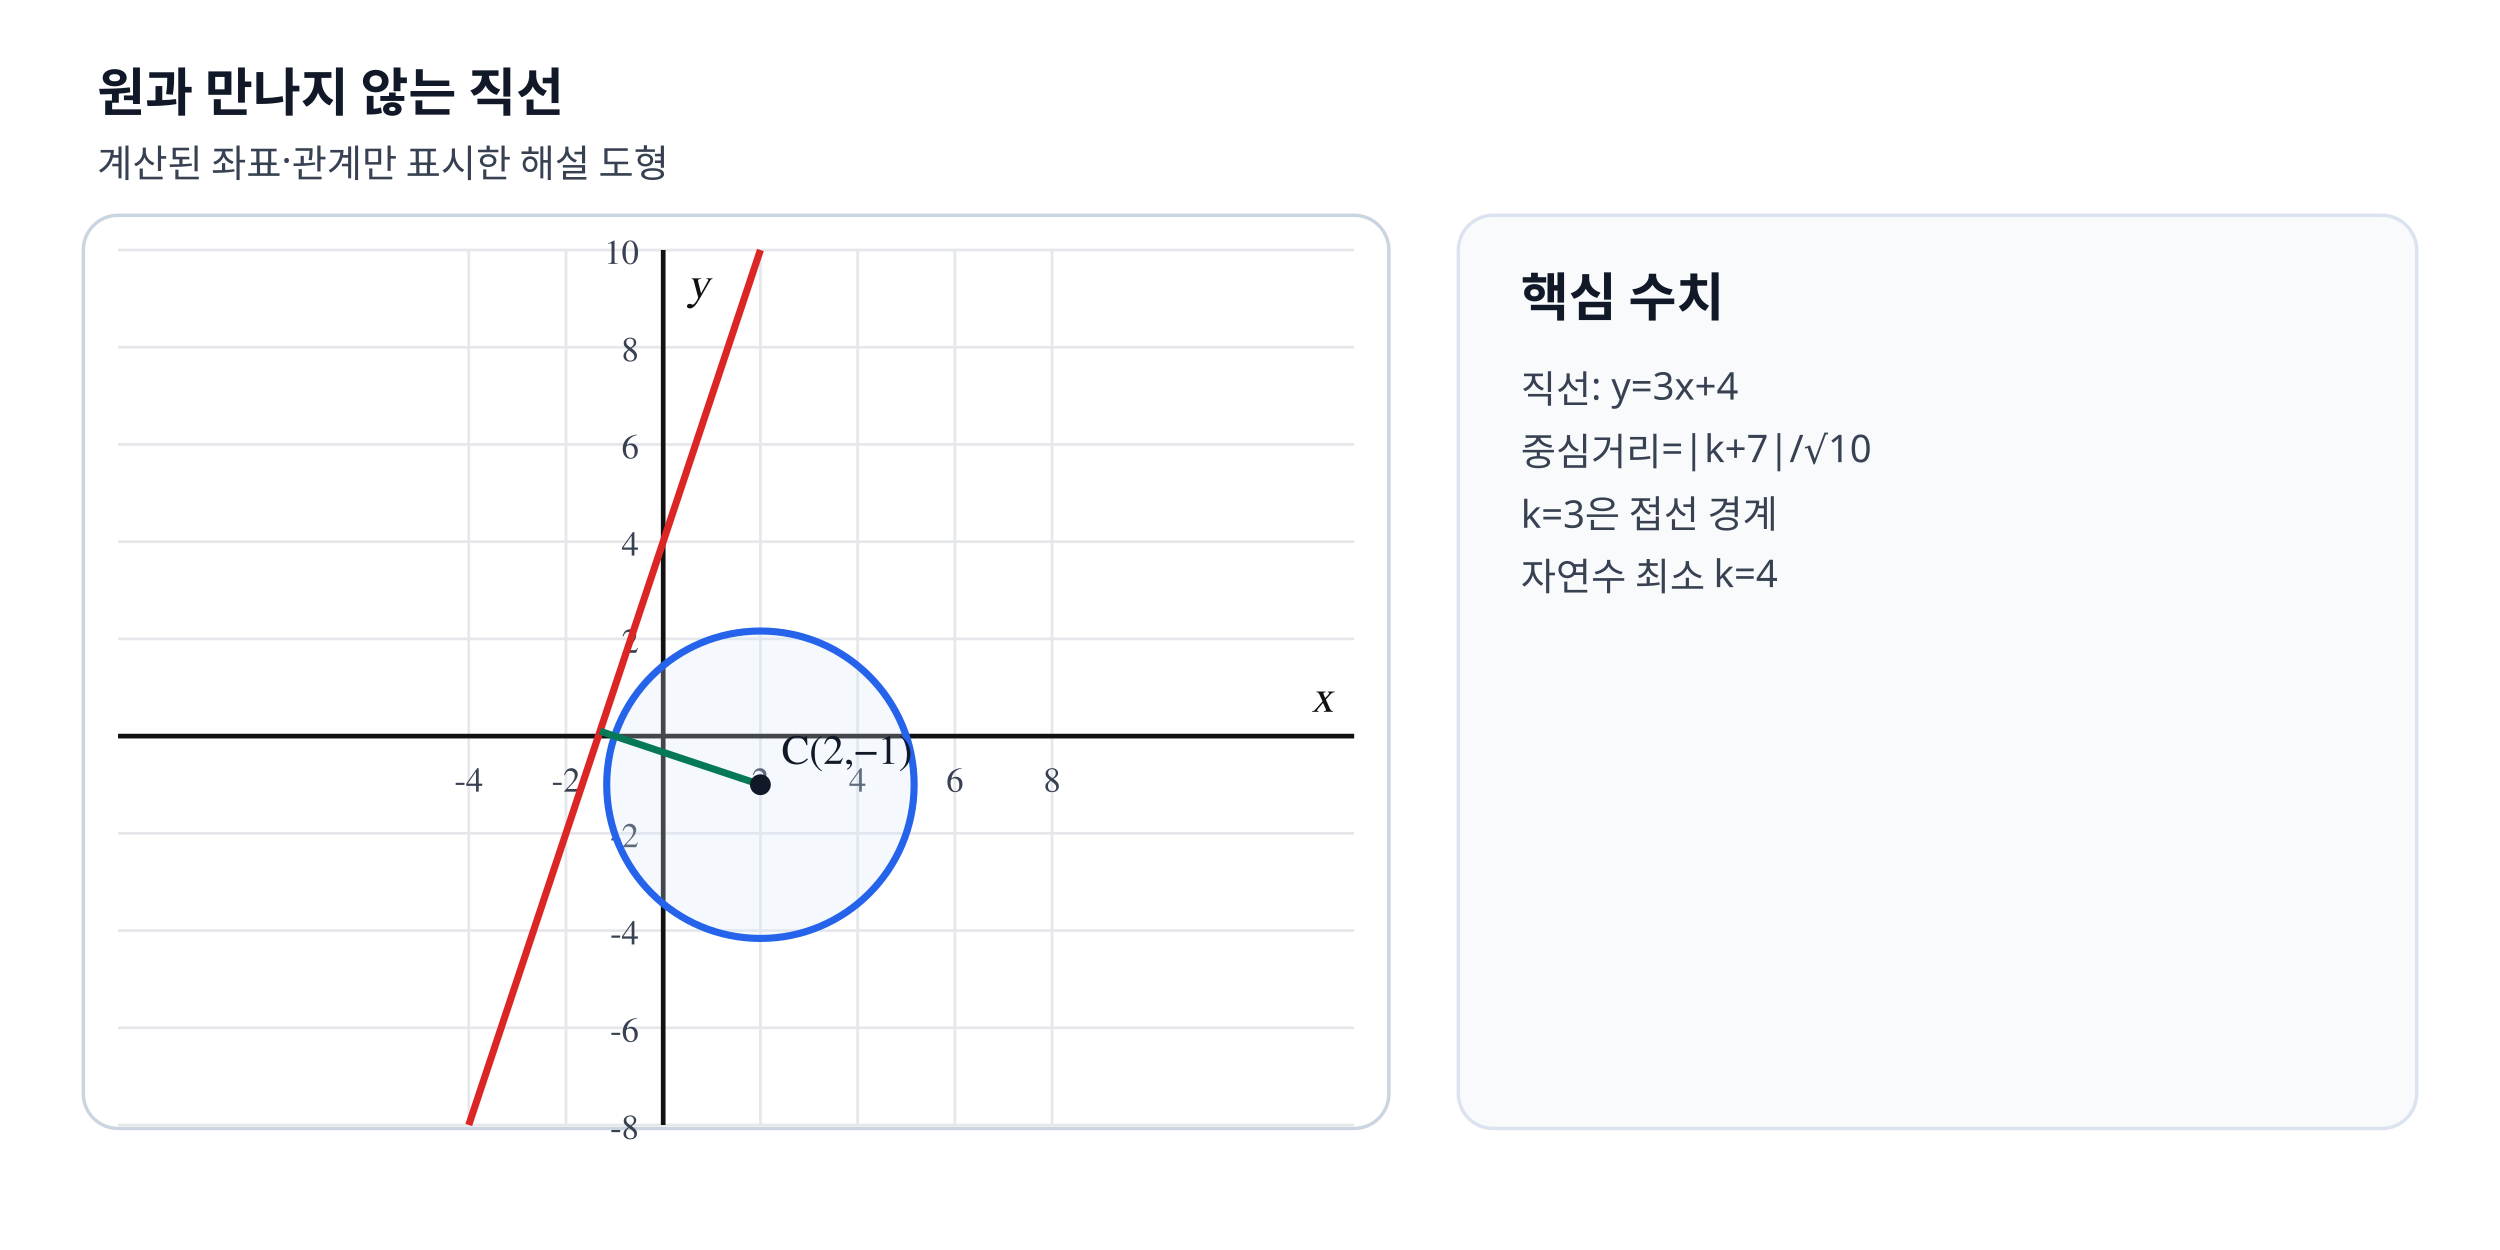
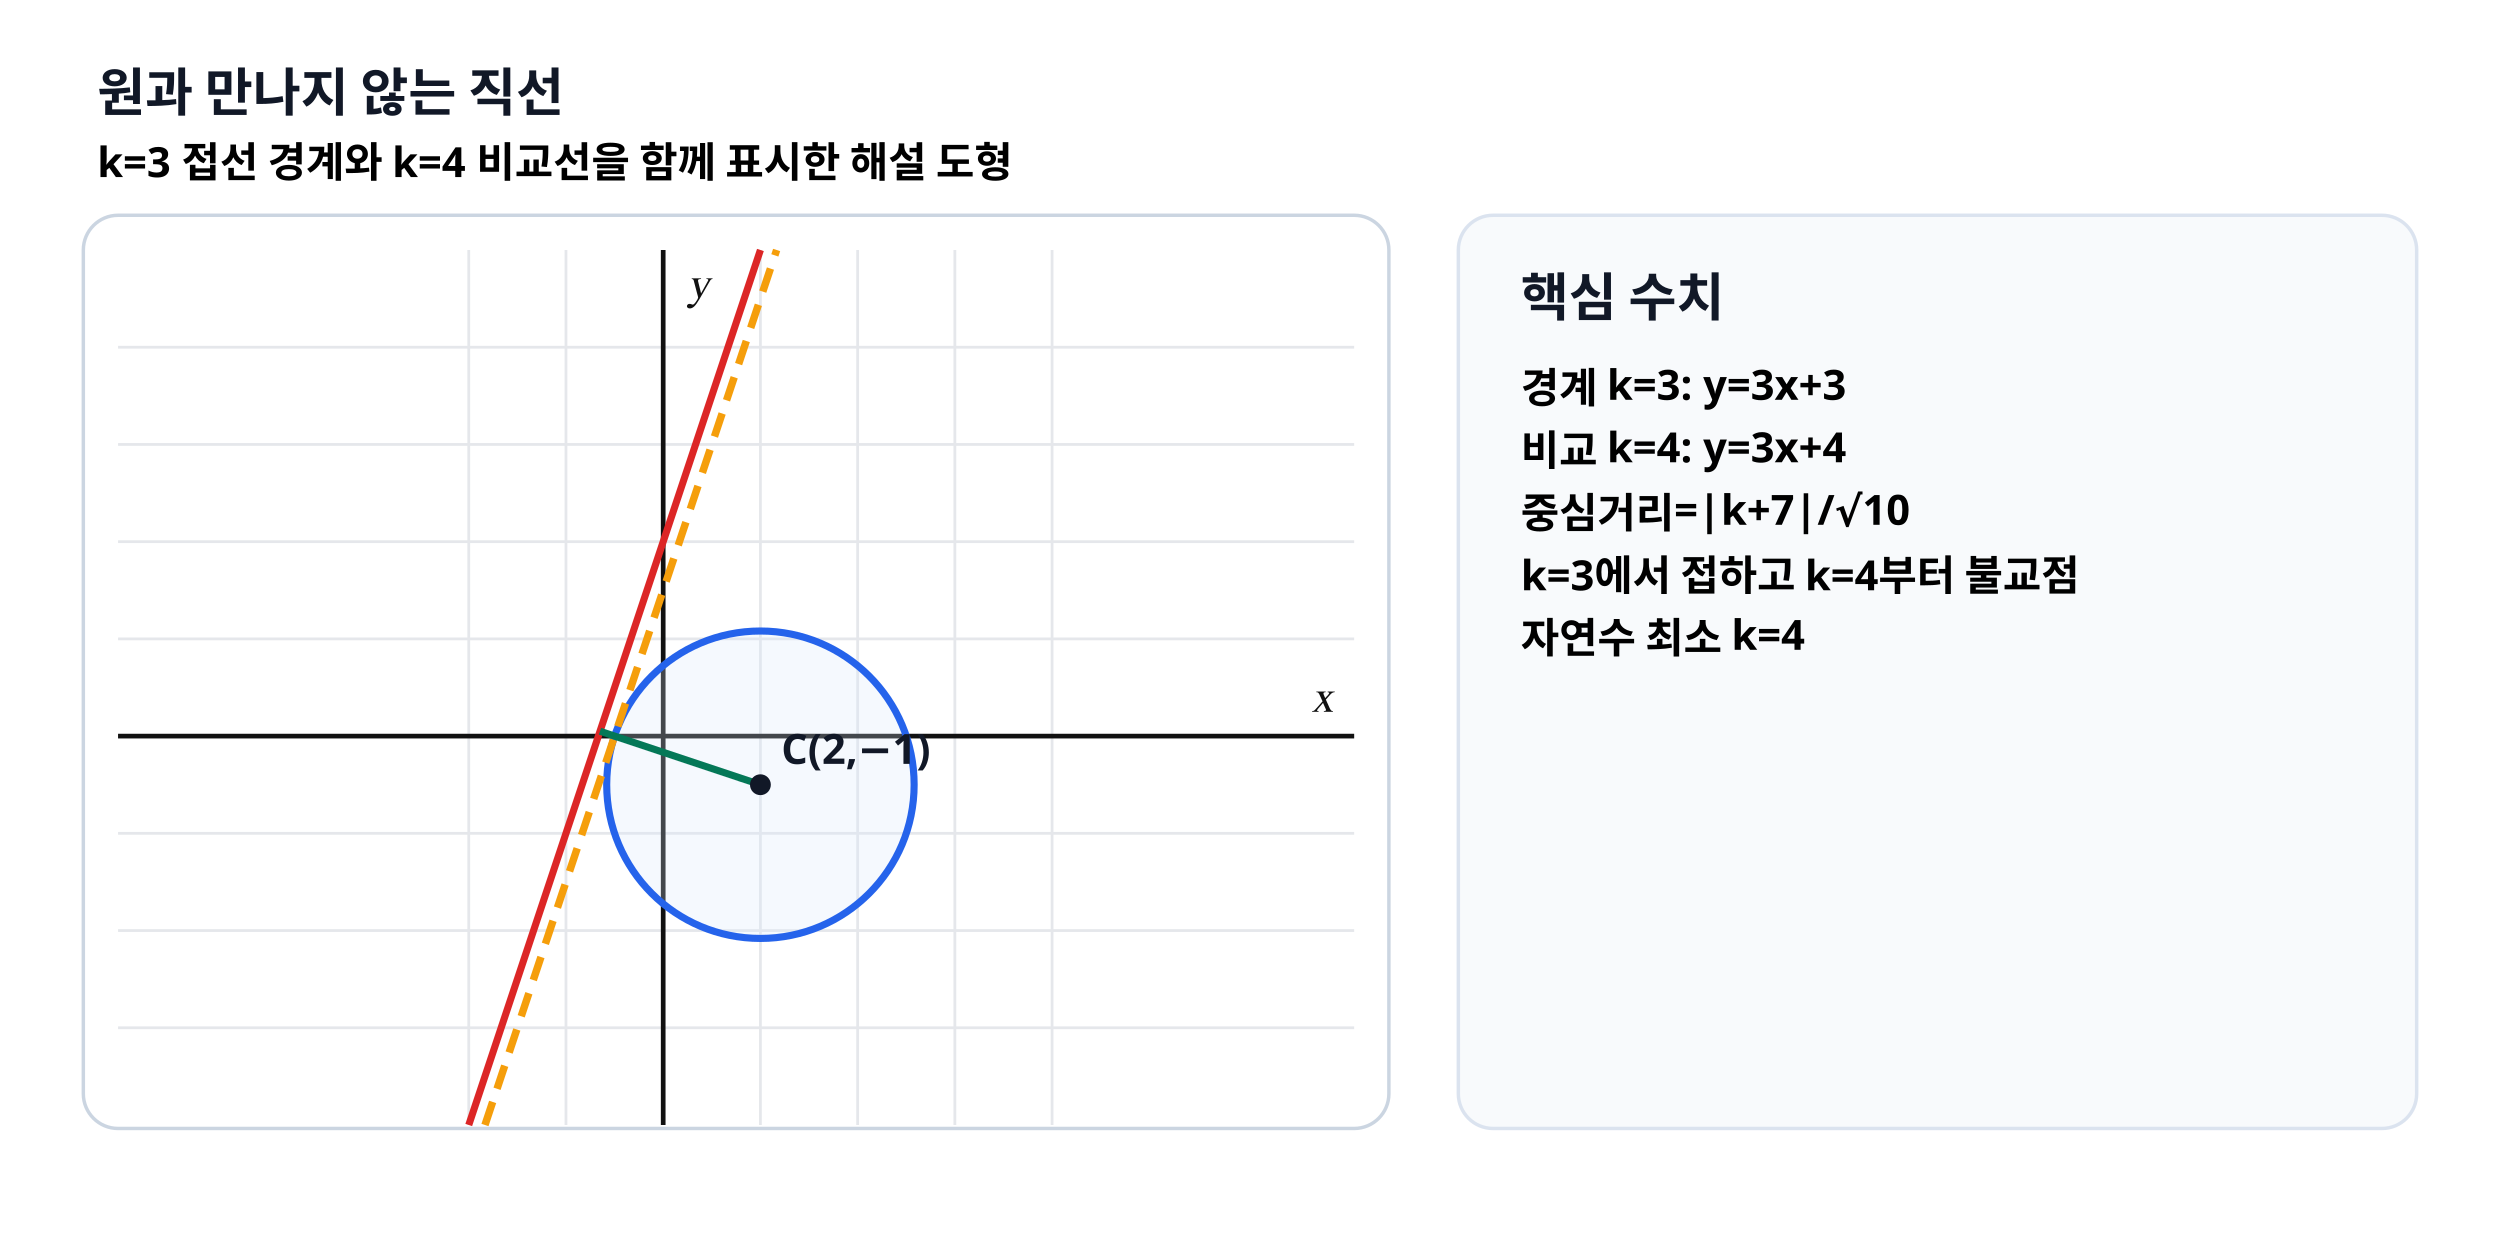
- <svg xmlns="http://www.w3.org/2000/svg" viewBox="0 0 720 360" width="720" height="360" preserveAspectRatio="xMidYMid meet" role="img" data-geometry-mode="COORDINATE_GEOMETRY_HYBRID" data-geometry-style-version="AP_GEOMETRY_PRINT_V1_0_DRAFT" data-geometry-preset="GEOMETRY_STANDARD" data-geometry-fact-hash="8f55b1cc6d6da4e248884bf527c29c12c61b380cba30bc01deefa64dfab9d26c" data-visual-provenance="deterministic-python-independent-facts" data-axis-scale-mode="EQUAL_UNIT">
-   <style>.tick{font:10px "STIX Two Math","Malgun Gothic",serif;fill:#374151}.axis-label{font:italic 13px "STIX Two Math","Malgun Gothic",serif;fill:#111}.point-label,.diagram-label{font:12px "STIX Two Math","Malgun Gothic",serif;font-weight:600}.side-title{font:700 15px "Noto Sans KR","Malgun Gothic",sans-serif;fill:#111827}.side-note{font:11px "Noto Sans KR","Malgun Gothic",sans-serif;fill:#374151}</style>
+ <svg xmlns="http://www.w3.org/2000/svg" viewBox="0 0 720 360" width="720" height="360" preserveAspectRatio="xMidYMid meet" role="img" aria-labelledby="title desc" data-geometry-mode="COORDINATE_GEOMETRY_HYBRID" data-geometry-style-version="AP_GEOMETRY_PRINT_V1_1" data-geometry-preset="GEOMETRY_STANDARD" data-axis-scale-mode="EQUAL_UNIT" data-fact-hash="e437cd28b7ada726f7f26cee8031e388312c0484e62257569ec423a6d35806b9" data-geometry-fact-hash="e437cd28b7ada726f7f26cee8031e388312c0484e62257569ec423a6d35806b9" data-visual-provenance="deterministic-python-independent-facts">
+   <style>.axis{font:italic 13px "STIX Two Math","Malgun Gothic",serif;fill:#111}.label,.note{font:12px "Noto Sans KR","Malgun Gothic",sans-serif;font-weight:600}.title{font:700 15px "Noto Sans KR","Malgun Gothic",sans-serif;fill:#111827}</style>
  <rect width="720" height="360" fill="#fff" />
-   <text x="28" y="32" class="side-title">원과 만나지 않는 직선</text>
-   <text x="28" y="51" class="side-note">계산된 좌표·관계만 표시한 해설 도형</text>
+   <text x="28" y="32" class="title">원과 만나지 않는 직선</text>
+   <text x="28" y="51" class="note">k=3 접선 경계와 k=4 비교선을 함께 표시한 해설 도형</text>
  <rect x="24" y="62" width="376" height="263" rx="10" fill="#fff" stroke="#cbd5e1" />
-   <line x1="135.00" y1="72.00" x2="135.00" y2="324.00" stroke="#e5e7eb" stroke-width="0.8" />
-   <text x="135.00" y="228.00" text-anchor="middle" class="tick">-4</text>
-   <line x1="163.00" y1="72.00" x2="163.00" y2="324.00" stroke="#e5e7eb" stroke-width="0.8" />
-   <text x="163.00" y="228.00" text-anchor="middle" class="tick">-2</text>
-   <line x1="191.00" y1="72.00" x2="191.00" y2="324.00" stroke="#e5e7eb" stroke-width="0.8" />
-   <line x1="219.00" y1="72.00" x2="219.00" y2="324.00" stroke="#e5e7eb" stroke-width="0.8" />
-   <text x="219.00" y="228.00" text-anchor="middle" class="tick">2</text>
-   <line x1="247.00" y1="72.00" x2="247.00" y2="324.00" stroke="#e5e7eb" stroke-width="0.8" />
-   <text x="247.00" y="228.00" text-anchor="middle" class="tick">4</text>
-   <line x1="275.00" y1="72.00" x2="275.00" y2="324.00" stroke="#e5e7eb" stroke-width="0.8" />
-   <text x="275.00" y="228.00" text-anchor="middle" class="tick">6</text>
-   <line x1="303.00" y1="72.00" x2="303.00" y2="324.00" stroke="#e5e7eb" stroke-width="0.8" />
-   <text x="303.00" y="228.00" text-anchor="middle" class="tick">8</text>
-   <line x1="34.00" y1="324.00" x2="390.00" y2="324.00" stroke="#e5e7eb" stroke-width="0.8" />
-   <text x="184.00" y="328.00" text-anchor="end" class="tick">-8</text>
-   <line x1="34.00" y1="296.00" x2="390.00" y2="296.00" stroke="#e5e7eb" stroke-width="0.8" />
-   <text x="184.00" y="300.00" text-anchor="end" class="tick">-6</text>
-   <line x1="34.00" y1="268.00" x2="390.00" y2="268.00" stroke="#e5e7eb" stroke-width="0.8" />
-   <text x="184.00" y="272.00" text-anchor="end" class="tick">-4</text>
-   <line x1="34.00" y1="240.00" x2="390.00" y2="240.00" stroke="#e5e7eb" stroke-width="0.8" />
-   <text x="184.00" y="244.00" text-anchor="end" class="tick">-2</text>
-   <line x1="34.00" y1="212.00" x2="390.00" y2="212.00" stroke="#e5e7eb" stroke-width="0.8" />
-   <line x1="34.00" y1="184.00" x2="390.00" y2="184.00" stroke="#e5e7eb" stroke-width="0.8" />
-   <text x="184.00" y="188.00" text-anchor="end" class="tick">2</text>
-   <line x1="34.00" y1="156.00" x2="390.00" y2="156.00" stroke="#e5e7eb" stroke-width="0.8" />
-   <text x="184.00" y="160.00" text-anchor="end" class="tick">4</text>
-   <line x1="34.00" y1="128.00" x2="390.00" y2="128.00" stroke="#e5e7eb" stroke-width="0.8" />
-   <text x="184.00" y="132.00" text-anchor="end" class="tick">6</text>
-   <line x1="34.00" y1="100.00" x2="390.00" y2="100.00" stroke="#e5e7eb" stroke-width="0.8" />
-   <text x="184.00" y="104.00" text-anchor="end" class="tick">8</text>
-   <line x1="34.00" y1="72.00" x2="390.00" y2="72.00" stroke="#e5e7eb" stroke-width="0.8" />
-   <text x="184.00" y="76.00" text-anchor="end" class="tick">10</text>
-   <line x1="191.00" y1="72.00" x2="191.00" y2="324.00" stroke="#111" stroke-width="1.35" />
-   <text x="198.00" y="86.00" class="axis-label">y</text>
-   <line x1="34.00" y1="212.00" x2="390.00" y2="212.00" stroke="#111" stroke-width="1.35" />
-   <text x="384.00" y="205.00" text-anchor="end" class="axis-label">x</text>
-   <circle data-geometry="circle" data-center-x="2" data-center-y="-1" data-radius="3.1623" cx="219.00" cy="226.00" r="44.27" stroke="#2563eb" stroke-width="2.05" fill="#dbeafe" fill-opacity=".25" />
-   <line data-geometry="line" data-equation="3x+-1y+4=0" x1="135.00" y1="324.00" x2="219.00" y2="72.00" stroke="#dc2626" stroke-width="2.05" fill="none" />
-   <line data-geometry="segment" x1="219.00" y1="226.00" x2="172.80" y2="210.60" stroke="#047857" stroke-width="2.05" fill="none" />
-   <circle data-point-label="C(2,−1)" data-point-x="2" data-point-y="-1" cx="219.00" cy="226.00" r="3.0" fill="#111827" />
-   <text x="225.00" y="220.00" class="point-label" fill="#111827">C(2,−1)</text>
+   <g stroke="#e5e7eb" stroke-width="0.8">
+     <line x1="135" y1="72" x2="135" y2="324" />
+     <line x1="163" y1="72" x2="163" y2="324" />
+     <line x1="191" y1="72" x2="191" y2="324" />
+     <line x1="219" y1="72" x2="219" y2="324" />
+     <line x1="247" y1="72" x2="247" y2="324" />
+     <line x1="275" y1="72" x2="275" y2="324" />
+     <line x1="303" y1="72" x2="303" y2="324" />
+     <line x1="34" y1="100" x2="390" y2="100" />
+     <line x1="34" y1="128" x2="390" y2="128" />
+     <line x1="34" y1="156" x2="390" y2="156" />
+     <line x1="34" y1="184" x2="390" y2="184" />
+     <line x1="34" y1="212" x2="390" y2="212" />
+     <line x1="34" y1="240" x2="390" y2="240" />
+     <line x1="34" y1="268" x2="390" y2="268" />
+     <line x1="34" y1="296" x2="390" y2="296" />
+   </g>
+   <line x1="191" y1="72" x2="191" y2="324" stroke="#111" stroke-width="1.35" />
+   <line x1="34" y1="212" x2="390" y2="212" stroke="#111" stroke-width="1.35" />
+   <text x="198" y="86" class="axis">y</text>
+   <text x="384" y="205" text-anchor="end" class="axis">x</text>
+   <circle data-geometry="circle" data-center-x="2" data-center-y="-1" data-radius="3.1622776602" cx="219" cy="226" r="44.27" stroke="#2563eb" stroke-width="2.05" fill="#dbeafe" fill-opacity=".25" />
+   <line data-geometry="line" data-equation="3x-y+3=0" x1="139.67" y1="324" x2="223.67" y2="72" stroke="#f59e0b" stroke-width="2.15" stroke-dasharray="7 4" />
+   <line data-geometry="line" data-equation="3x-y+4=0" x1="135" y1="324" x2="219" y2="72" stroke="#dc2626" stroke-width="2.05" />
+   <line data-geometry="segment" x1="219" y1="226" x2="172.8" y2="210.6" stroke="#047857" stroke-width="2.05" />
+   <circle data-point-label="C(2,−1)" data-point-x="2" data-point-y="-1" cx="219" cy="226" r="3" fill="#111827" />
+   <text x="225" y="220" class="label" fill="#111827">C(2,−1)</text>
  <rect x="420" y="62" width="276" height="263" rx="10" fill="#f8fafc" stroke="#dbe3ef" />
-   <text x="438" y="91" class="side-title">핵심 수치</text>
-   <text x="438" y="116" class="side-note">직선: y=3x+4</text>
-   <text x="438" y="134" class="side-note">중심거리=|k+7|/√10</text>
-   <text x="438" y="152" class="side-note">k=3은 접선 경계</text>
-   <text x="438" y="170" class="side-note">자연수 최소 k=4</text>
+   <text x="438" y="91" class="title">핵심 수치</text>
+   <text x="438" y="116" class="note">경계 k=3: y=3x+3</text>
+   <text x="438" y="134" class="note">비교 k=4: y=3x+4</text>
+   <text x="438" y="152" class="note">중심거리=|k+7|/√10</text>
+   <text x="438" y="170" class="note">k=3에서 접하고 k=4부터 불교점</text>
+   <text x="438" y="188" class="note">자연수 최소 k=4</text>
</svg>
